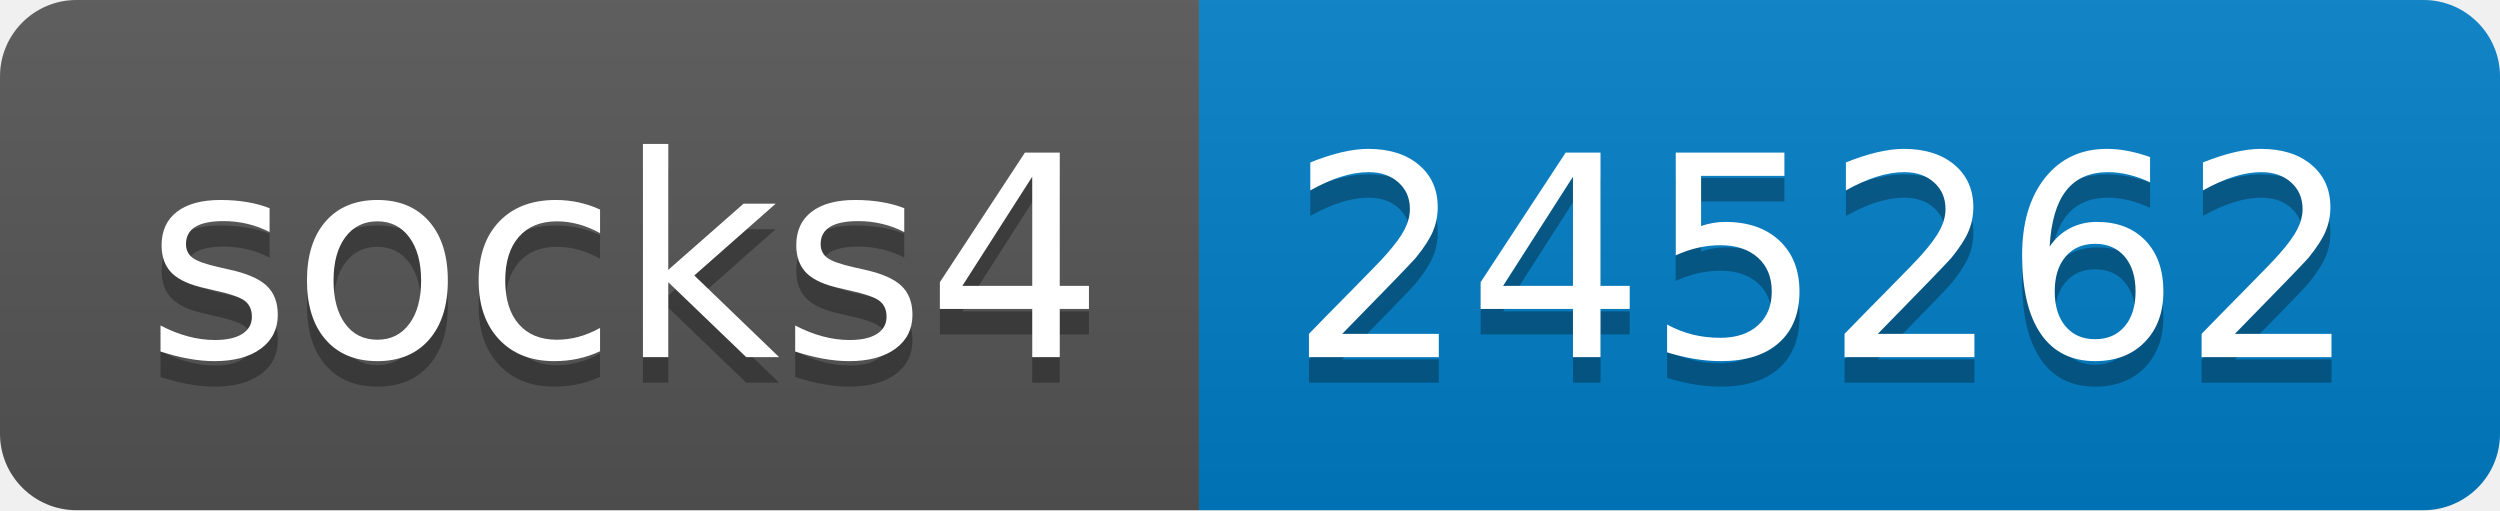
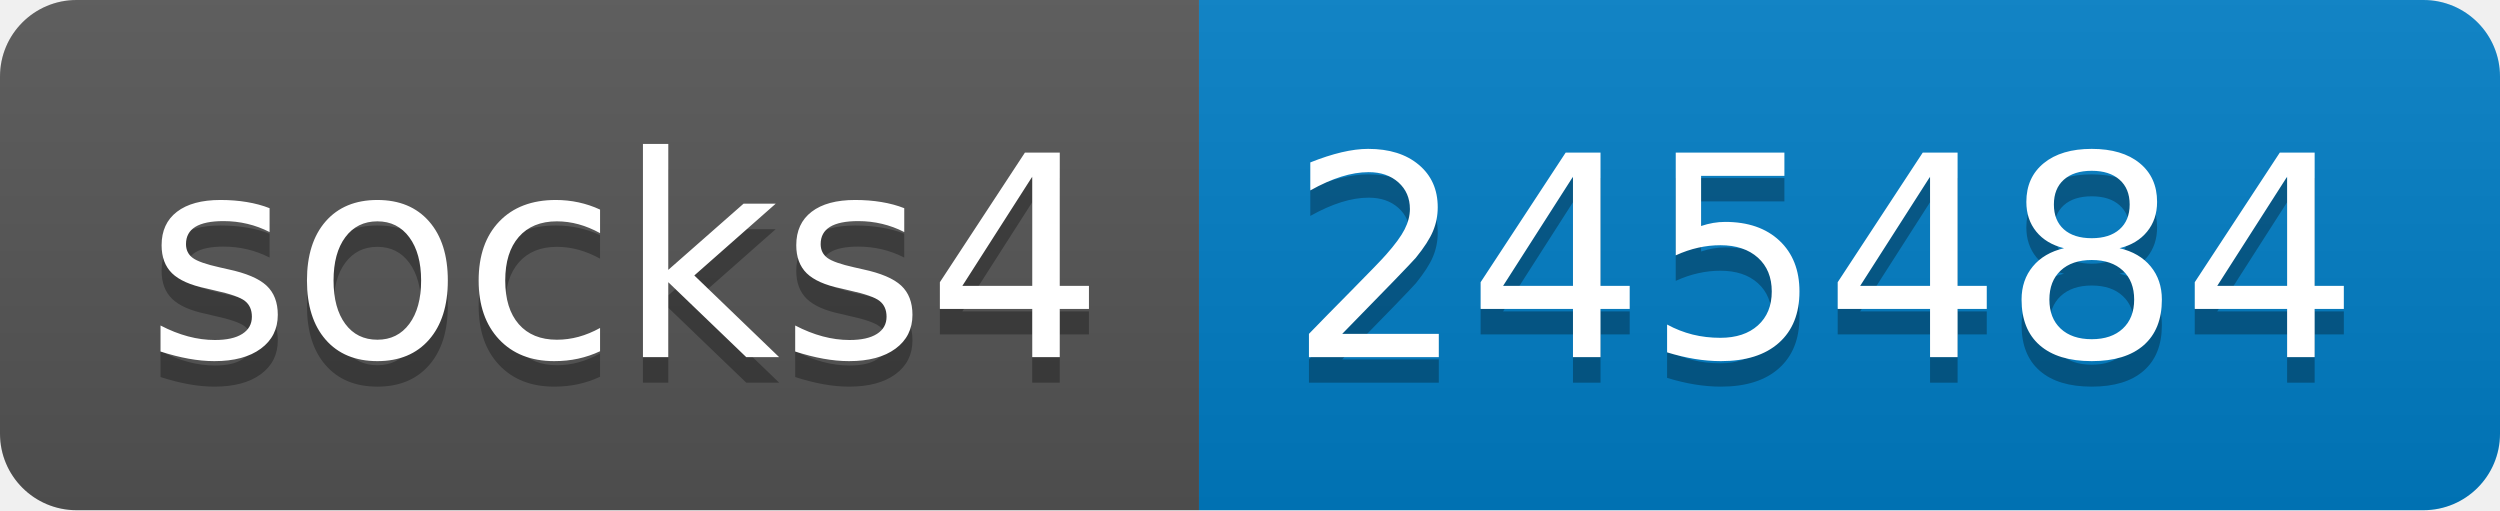
- <svg xmlns="http://www.w3.org/2000/svg" width="98" height="20" role="img" aria-label="socks4: 245262">
+ <svg xmlns="http://www.w3.org/2000/svg" width="98" height="20" role="img" aria-label="socks4: 245484">
  <linearGradient id="s" x2="0" y2="100%">
    <stop offset="0" stop-color="#bbb" stop-opacity=".1" />
    <stop offset="1" stop-opacity=".1" />
  </linearGradient>
  <clipPath id="r">
    <rect width="98" height="20" rx="3" fill="#fff" />
  </clipPath>
  <g clip-path="url(#r)">
    <rect width="47" height="20" fill="#555" />
    <rect x="47" width="51" height="20" fill="#007ec6" />
    <rect width="98" height="20" fill="url(#s)" />
  </g>
  <g fill="#fff" text-anchor="middle" font-family="Verdana,Geneva,DejaVu Sans,sans-serif" text-rendering="geometricPrecision" font-size="110">
    <text aria-hidden="true" x="245" y="150" fill="#010101" fill-opacity=".3" transform="scale(.1)" textLength="370">socks4</text>
    <text x="245" y="140" transform="scale(.1)" fill="#fff" textLength="370">socks4</text>
-     <text aria-hidden="true" x="715" y="150" fill="#010101" fill-opacity=".3" transform="scale(.1)" textLength="410">245262</text>
-     <text x="715" y="140" transform="scale(.1)" fill="#fff" textLength="410">245262</text>
+     <text aria-hidden="true" x="715" y="150" fill="#010101" fill-opacity=".3" transform="scale(.1)" textLength="410">245484</text>
+     <text x="715" y="140" transform="scale(.1)" fill="#fff" textLength="410">245484</text>
  </g>
</svg>
